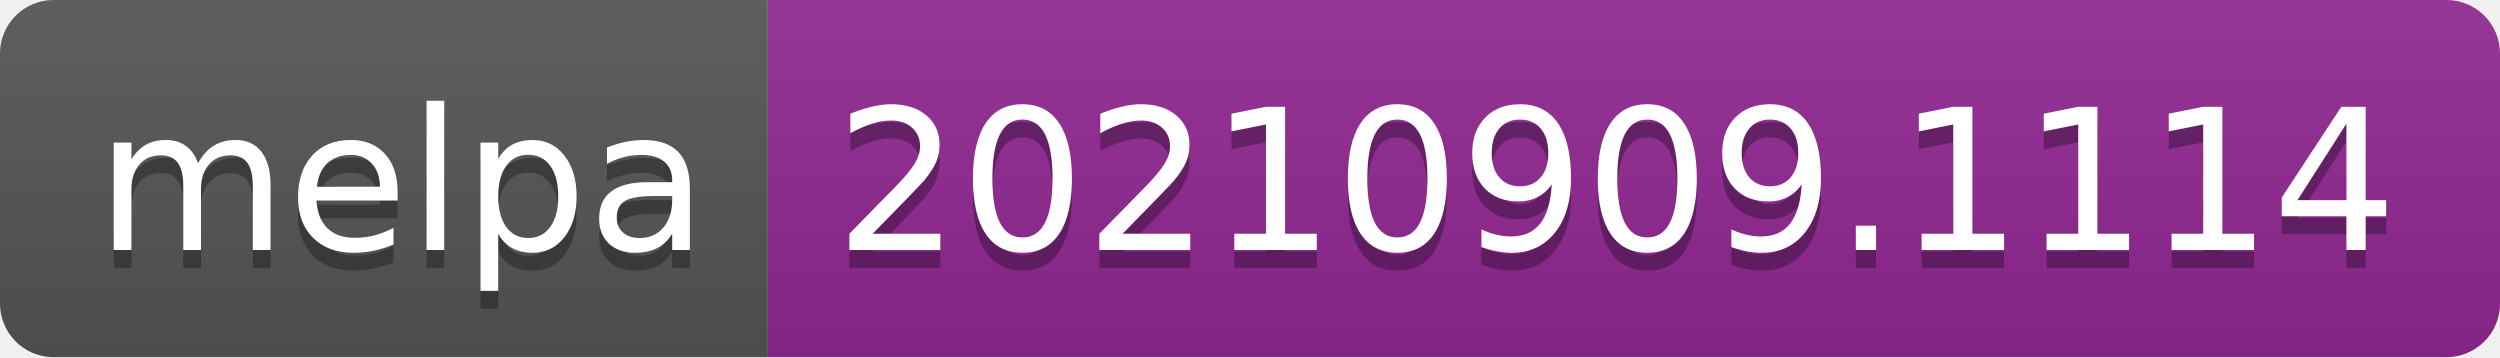
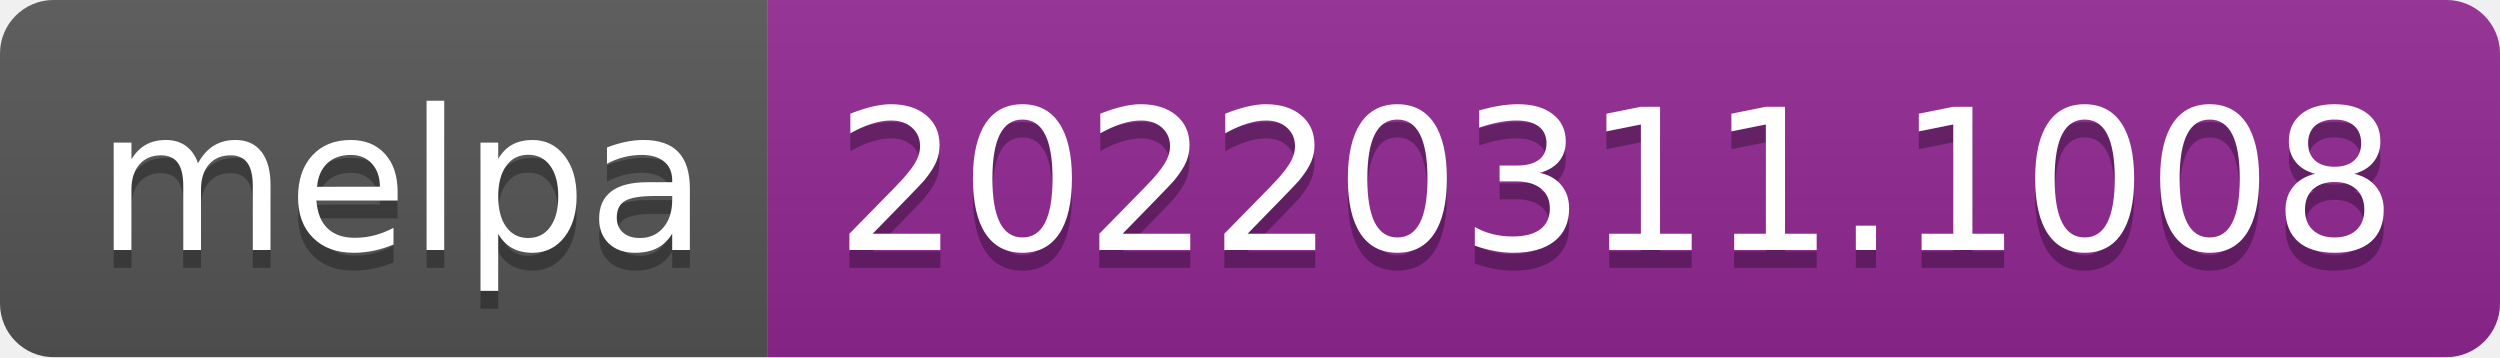
- <svg xmlns="http://www.w3.org/2000/svg" width="140" height="20" role="img" aria-label="melpa: 20210909.1114">
+ <svg xmlns="http://www.w3.org/2000/svg" width="140" height="20" role="img" aria-label="melpa: 20220311.1008">
  <linearGradient id="s" x2="0" y2="100%">
    <stop offset="0" stop-color="#bbb" stop-opacity=".1" />
    <stop offset="1" stop-opacity=".1" />
  </linearGradient>
  <clipPath id="r">
    <rect width="140" height="20" rx="3" fill="#fff" />
  </clipPath>
  <g clip-path="url(#r)">
    <rect width="43" height="20" fill="#555" />
    <rect x="43" width="97" height="20" fill="#922793" />
    <rect width="140" height="20" fill="url(#s)" />
  </g>
  <g fill="#fff" text-anchor="middle" font-family="Verdana,Geneva,DejaVu Sans,sans-serif" text-rendering="geometricPrecision" font-size="110">
    <text aria-hidden="true" x="225" y="150" fill="#010101" fill-opacity=".3" transform="scale(.1)" textLength="330">melpa</text>
    <text x="225" y="140" transform="scale(.1)" fill="#fff" textLength="330">melpa</text>
-     <text aria-hidden="true" x="905" y="150" fill="#010101" fill-opacity=".3" transform="scale(.1)" textLength="870">20210909.1114</text>
-     <text x="905" y="140" transform="scale(.1)" fill="#fff" textLength="870">20210909.1114</text>
+     <text aria-hidden="true" x="905" y="150" fill="#010101" fill-opacity=".3" transform="scale(.1)" textLength="870">20220311.1008</text>
+     <text x="905" y="140" transform="scale(.1)" fill="#fff" textLength="870">20220311.1008</text>
  </g>
</svg>
